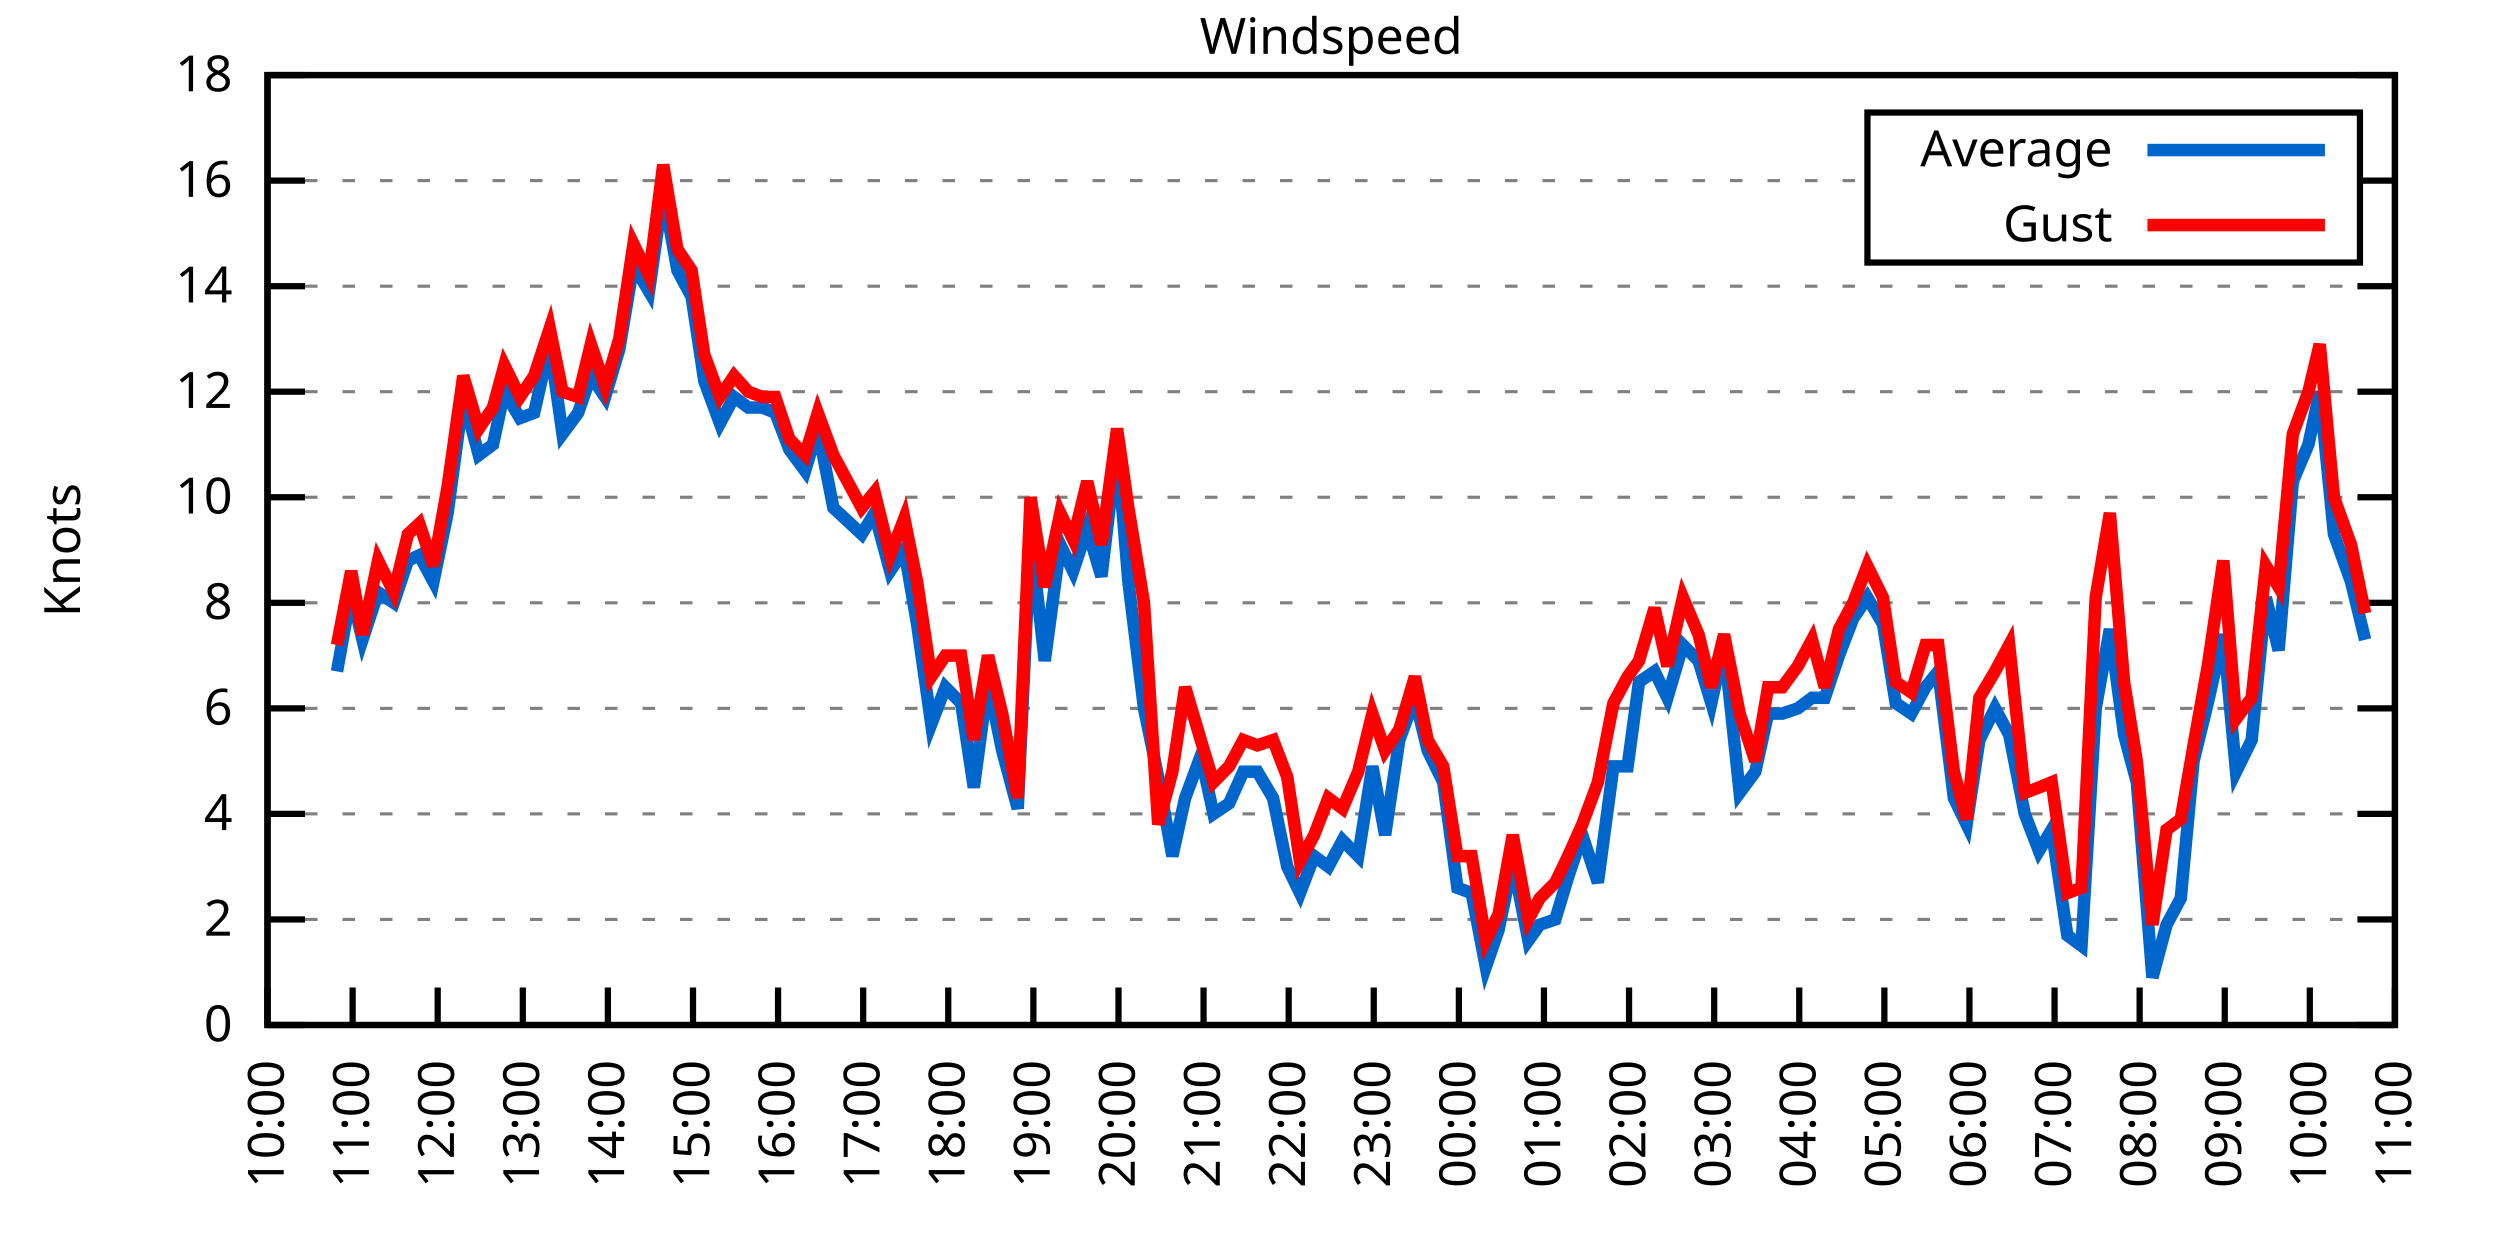
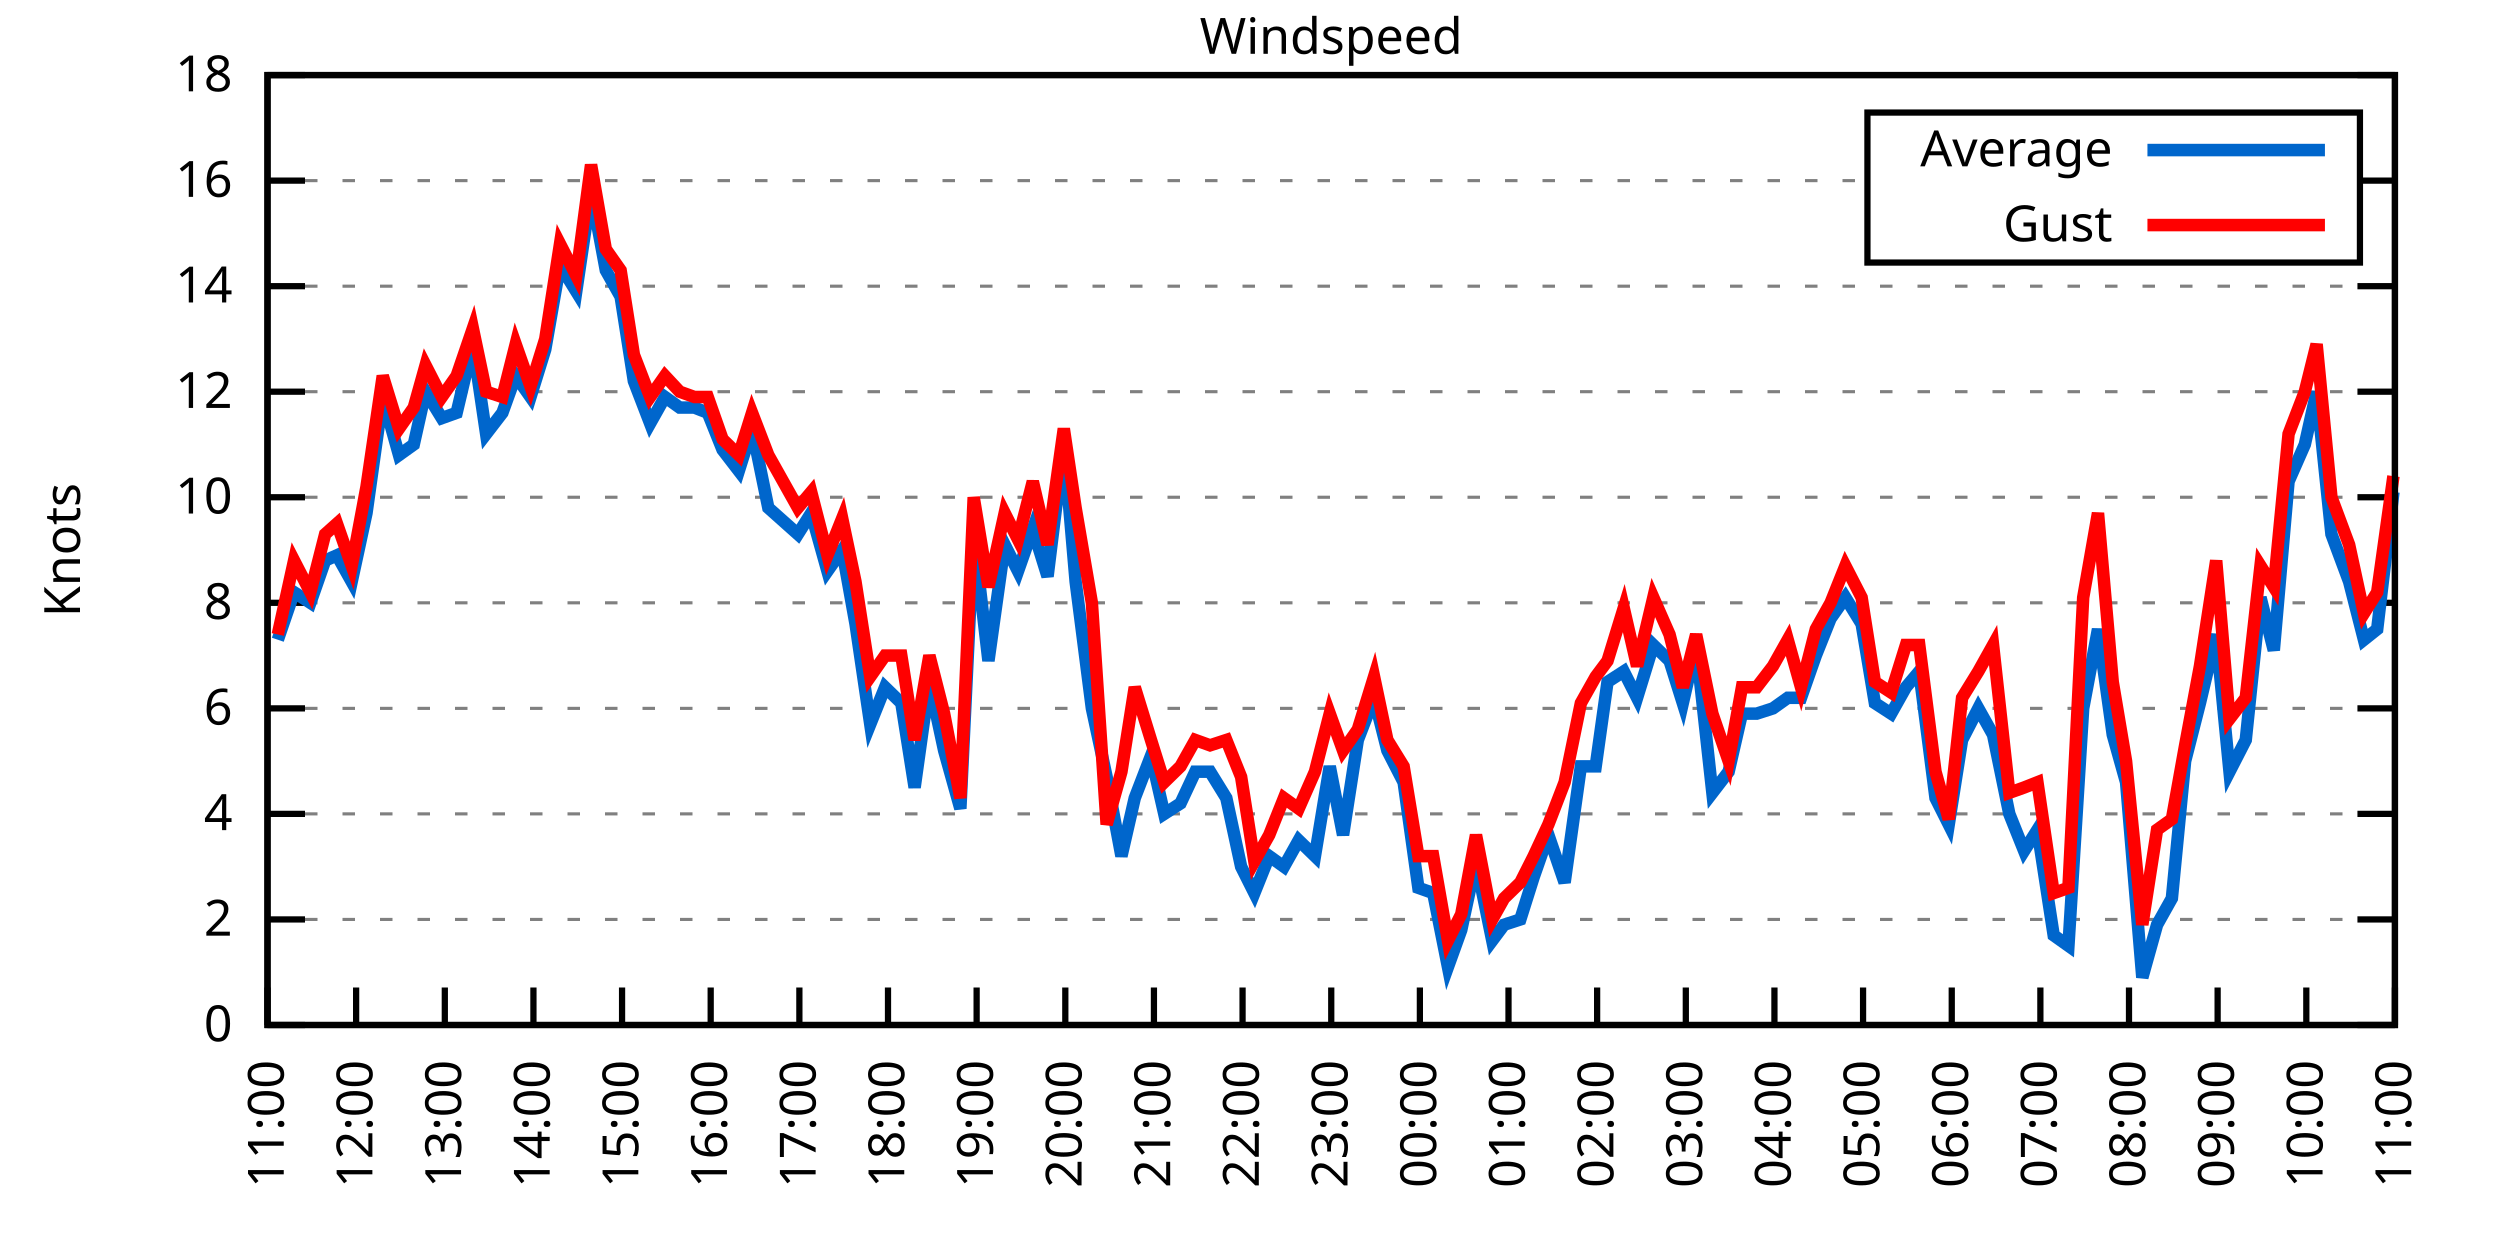
<svg xmlns="http://www.w3.org/2000/svg" xmlns:xlink="http://www.w3.org/1999/xlink" width="400" height="200" viewBox="0 0 400 200">
  <g id="gnuplot_canvas">
    <rect x="0" y="0" width="400" height="200" fill="none" />
    <defs>
      <circle id="gpDot" r="0.5" stroke-width="0.5" stroke="currentColor" />
      <path id="gpPt0" stroke-width="0.333" stroke="currentColor" d="M-1,0 h2 M0,-1 v2" />
      <path id="gpPt1" stroke-width="0.333" stroke="currentColor" d="M-1,-1 L1,1 M1,-1 L-1,1" />
      <path id="gpPt2" stroke-width="0.333" stroke="currentColor" d="M-1,0 L1,0 M0,-1 L0,1 M-1,-1 L1,1 M-1,1 L1,-1" />
      <rect id="gpPt3" stroke-width="0.333" stroke="currentColor" x="-1" y="-1" width="2" height="2" />
      <rect id="gpPt4" stroke-width="0.333" stroke="currentColor" fill="currentColor" x="-1" y="-1" width="2" height="2" />
      <circle id="gpPt5" stroke-width="0.333" stroke="currentColor" cx="0" cy="0" r="1" />
      <use xlink:href="#gpPt5" id="gpPt6" fill="currentColor" stroke="none" />
      <path id="gpPt7" stroke-width="0.333" stroke="currentColor" d="M0,-1.33 L-1.33,0.67 L1.33,0.67 z" />
      <use xlink:href="#gpPt7" id="gpPt8" fill="currentColor" stroke="none" />
      <use xlink:href="#gpPt7" id="gpPt9" stroke="currentColor" transform="rotate(180)" />
      <use xlink:href="#gpPt9" id="gpPt10" fill="currentColor" stroke="none" />
      <use xlink:href="#gpPt3" id="gpPt11" stroke="currentColor" transform="rotate(45)" />
      <use xlink:href="#gpPt11" id="gpPt12" fill="currentColor" stroke="none" />
      <path id="gpPt13" stroke-width="0.333" stroke="currentColor" d="M0,1.330 L1.265,0.411 L0.782,-1.067 L-0.782,-1.076 L-1.265,0.411 z" />
      <use xlink:href="#gpPt13" id="gpPt14" fill="currentColor" stroke="none" />
      <filter id="textbox" filterUnits="objectBoundingBox" x="0" y="0" height="1" width="1">
        <feFlood flood-color="white" flood-opacity="1" result="bgnd" />
        <feComposite in="SourceGraphic" in2="bgnd" operator="atop" />
      </filter>
      <filter id="greybox" filterUnits="objectBoundingBox" x="0" y="0" height="1" width="1">
        <feFlood flood-color="lightgrey" flood-opacity="1" result="grey" />
        <feComposite in="SourceGraphic" in2="grey" operator="atop" />
      </filter>
    </defs>
    <g fill="none" color="white" stroke="currentColor" stroke-width="1.00" stroke-linecap="butt" stroke-linejoin="miter">
</g>
    <g fill="none" color="black" stroke="currentColor" stroke-width="1.00" stroke-linecap="butt" stroke-linejoin="miter">
      <g stroke="none" shape-rendering="crispEdges">
        <polygon fill="rgb(255, 255, 255)" points="42.80,164.00 383.18,164.00 383.18,12.02 42.80,12.02 " />
      </g>
    </g>
    <g fill="none" color="black" stroke="currentColor" stroke-width="1.00" stroke-linecap="butt" stroke-linejoin="miter">
</g>
    <g fill="none" color="black" stroke="black" stroke-width="0.50" stroke-linecap="butt" stroke-linejoin="miter">
</g>
    <g fill="none" color="gray" stroke="currentColor" stroke-width="0.50" stroke-linecap="butt" stroke-linejoin="miter">
      <path stroke="gray" stroke-dasharray="2,4" class="gridline" d="M42.80,164.00 L383.19,164.00  " />
    </g>
    <g fill="none" color="gray" stroke="gray" stroke-width="1.00" stroke-linecap="butt" stroke-linejoin="miter">
</g>
    <g fill="none" color="black" stroke="currentColor" stroke-width="1.00" stroke-linecap="butt" stroke-linejoin="miter">
      <path stroke="black" d="M42.80,164.00 L48.80,164.00 M383.19,164.00 L377.19,164.00  " />
      <g transform="translate(37.20,166.60)" stroke="none" fill="black" font-family="Sans" font-size="8.00" text-anchor="end">
        <text>
          <tspan font-family="Sans"> 0</tspan>
        </text>
      </g>
    </g>
    <g fill="none" color="black" stroke="currentColor" stroke-width="1.00" stroke-linecap="butt" stroke-linejoin="miter">
</g>
    <g fill="none" color="black" stroke="black" stroke-width="0.50" stroke-linecap="butt" stroke-linejoin="miter">
</g>
    <g fill="none" color="gray" stroke="currentColor" stroke-width="0.50" stroke-linecap="butt" stroke-linejoin="miter">
      <path stroke="gray" stroke-dasharray="2,4" class="gridline" d="M42.80,147.11 L383.19,147.11  " />
    </g>
    <g fill="none" color="gray" stroke="gray" stroke-width="1.00" stroke-linecap="butt" stroke-linejoin="miter">
</g>
    <g fill="none" color="black" stroke="currentColor" stroke-width="1.00" stroke-linecap="butt" stroke-linejoin="miter">
      <path stroke="black" d="M42.80,147.11 L48.80,147.11 M383.19,147.11 L377.19,147.11  " />
      <g transform="translate(37.20,149.71)" stroke="none" fill="black" font-family="Sans" font-size="8.00" text-anchor="end">
        <text>
          <tspan font-family="Sans"> 2</tspan>
        </text>
      </g>
    </g>
    <g fill="none" color="black" stroke="currentColor" stroke-width="1.00" stroke-linecap="butt" stroke-linejoin="miter">
</g>
    <g fill="none" color="black" stroke="black" stroke-width="0.50" stroke-linecap="butt" stroke-linejoin="miter">
</g>
    <g fill="none" color="gray" stroke="currentColor" stroke-width="0.50" stroke-linecap="butt" stroke-linejoin="miter">
      <path stroke="gray" stroke-dasharray="2,4" class="gridline" d="M42.80,130.22 L383.19,130.22  " />
    </g>
    <g fill="none" color="gray" stroke="gray" stroke-width="1.00" stroke-linecap="butt" stroke-linejoin="miter">
</g>
    <g fill="none" color="black" stroke="currentColor" stroke-width="1.00" stroke-linecap="butt" stroke-linejoin="miter">
      <path stroke="black" d="M42.80,130.22 L48.80,130.22 M383.19,130.22 L377.19,130.22  " />
      <g transform="translate(37.20,132.82)" stroke="none" fill="black" font-family="Sans" font-size="8.00" text-anchor="end">
        <text>
          <tspan font-family="Sans"> 4</tspan>
        </text>
      </g>
    </g>
    <g fill="none" color="black" stroke="currentColor" stroke-width="1.00" stroke-linecap="butt" stroke-linejoin="miter">
</g>
    <g fill="none" color="black" stroke="black" stroke-width="0.50" stroke-linecap="butt" stroke-linejoin="miter">
</g>
    <g fill="none" color="gray" stroke="currentColor" stroke-width="0.50" stroke-linecap="butt" stroke-linejoin="miter">
      <path stroke="gray" stroke-dasharray="2,4" class="gridline" d="M42.80,113.34 L383.19,113.34  " />
    </g>
    <g fill="none" color="gray" stroke="gray" stroke-width="1.00" stroke-linecap="butt" stroke-linejoin="miter">
</g>
    <g fill="none" color="black" stroke="currentColor" stroke-width="1.00" stroke-linecap="butt" stroke-linejoin="miter">
      <path stroke="black" d="M42.80,113.34 L48.80,113.34 M383.19,113.34 L377.19,113.34  " />
      <g transform="translate(37.20,115.94)" stroke="none" fill="black" font-family="Sans" font-size="8.00" text-anchor="end">
        <text>
          <tspan font-family="Sans"> 6</tspan>
        </text>
      </g>
    </g>
    <g fill="none" color="black" stroke="currentColor" stroke-width="1.00" stroke-linecap="butt" stroke-linejoin="miter">
</g>
    <g fill="none" color="black" stroke="black" stroke-width="0.50" stroke-linecap="butt" stroke-linejoin="miter">
</g>
    <g fill="none" color="gray" stroke="currentColor" stroke-width="0.50" stroke-linecap="butt" stroke-linejoin="miter">
      <path stroke="gray" stroke-dasharray="2,4" class="gridline" d="M42.80,96.45 L383.19,96.45  " />
    </g>
    <g fill="none" color="gray" stroke="gray" stroke-width="1.00" stroke-linecap="butt" stroke-linejoin="miter">
</g>
    <g fill="none" color="black" stroke="currentColor" stroke-width="1.00" stroke-linecap="butt" stroke-linejoin="miter">
      <path stroke="black" d="M42.80,96.45 L48.80,96.45 M383.19,96.45 L377.19,96.45  " />
      <g transform="translate(37.20,99.05)" stroke="none" fill="black" font-family="Sans" font-size="8.00" text-anchor="end">
        <text>
          <tspan font-family="Sans"> 8</tspan>
        </text>
      </g>
    </g>
    <g fill="none" color="black" stroke="currentColor" stroke-width="1.00" stroke-linecap="butt" stroke-linejoin="miter">
</g>
    <g fill="none" color="black" stroke="black" stroke-width="0.50" stroke-linecap="butt" stroke-linejoin="miter">
</g>
    <g fill="none" color="gray" stroke="currentColor" stroke-width="0.50" stroke-linecap="butt" stroke-linejoin="miter">
      <path stroke="gray" stroke-dasharray="2,4" class="gridline" d="M42.80,79.56 L383.19,79.56  " />
    </g>
    <g fill="none" color="gray" stroke="gray" stroke-width="1.00" stroke-linecap="butt" stroke-linejoin="miter">
</g>
    <g fill="none" color="black" stroke="currentColor" stroke-width="1.00" stroke-linecap="butt" stroke-linejoin="miter">
      <path stroke="black" d="M42.80,79.56 L48.80,79.56 M383.19,79.56 L377.19,79.56  " />
      <g transform="translate(37.20,82.16)" stroke="none" fill="black" font-family="Sans" font-size="8.00" text-anchor="end">
        <text>
          <tspan font-family="Sans"> 10</tspan>
        </text>
      </g>
    </g>
    <g fill="none" color="black" stroke="currentColor" stroke-width="1.00" stroke-linecap="butt" stroke-linejoin="miter">
</g>
    <g fill="none" color="black" stroke="black" stroke-width="0.50" stroke-linecap="butt" stroke-linejoin="miter">
</g>
    <g fill="none" color="gray" stroke="currentColor" stroke-width="0.50" stroke-linecap="butt" stroke-linejoin="miter">
      <path stroke="gray" stroke-dasharray="2,4" class="gridline" d="M42.80,62.67 L383.19,62.67  " />
    </g>
    <g fill="none" color="gray" stroke="gray" stroke-width="1.00" stroke-linecap="butt" stroke-linejoin="miter">
</g>
    <g fill="none" color="black" stroke="currentColor" stroke-width="1.00" stroke-linecap="butt" stroke-linejoin="miter">
      <path stroke="black" d="M42.80,62.67 L48.80,62.67 M383.19,62.67 L377.19,62.67  " />
      <g transform="translate(37.20,65.27)" stroke="none" fill="black" font-family="Sans" font-size="8.00" text-anchor="end">
        <text>
          <tspan font-family="Sans"> 12</tspan>
        </text>
      </g>
    </g>
    <g fill="none" color="black" stroke="currentColor" stroke-width="1.00" stroke-linecap="butt" stroke-linejoin="miter">
</g>
    <g fill="none" color="black" stroke="black" stroke-width="0.50" stroke-linecap="butt" stroke-linejoin="miter">
</g>
    <g fill="none" color="gray" stroke="currentColor" stroke-width="0.50" stroke-linecap="butt" stroke-linejoin="miter">
      <path stroke="gray" stroke-dasharray="2,4" class="gridline" d="M42.80,45.79 L383.19,45.79  " />
    </g>
    <g fill="none" color="gray" stroke="gray" stroke-width="1.00" stroke-linecap="butt" stroke-linejoin="miter">
</g>
    <g fill="none" color="black" stroke="currentColor" stroke-width="1.00" stroke-linecap="butt" stroke-linejoin="miter">
      <path stroke="black" d="M42.80,45.79 L48.80,45.79 M383.19,45.79 L377.19,45.79  " />
      <g transform="translate(37.20,48.39)" stroke="none" fill="black" font-family="Sans" font-size="8.00" text-anchor="end">
        <text>
          <tspan font-family="Sans"> 14</tspan>
        </text>
      </g>
    </g>
    <g fill="none" color="black" stroke="currentColor" stroke-width="1.00" stroke-linecap="butt" stroke-linejoin="miter">
</g>
    <g fill="none" color="black" stroke="black" stroke-width="0.50" stroke-linecap="butt" stroke-linejoin="miter">
</g>
    <g fill="none" color="gray" stroke="currentColor" stroke-width="0.50" stroke-linecap="butt" stroke-linejoin="miter">
      <path stroke="gray" stroke-dasharray="2,4" class="gridline" d="M42.80,28.90 L298.79,28.90 M377.59,28.90 L383.19,28.90  " />
    </g>
    <g fill="none" color="gray" stroke="gray" stroke-width="1.00" stroke-linecap="butt" stroke-linejoin="miter">
</g>
    <g fill="none" color="black" stroke="currentColor" stroke-width="1.00" stroke-linecap="butt" stroke-linejoin="miter">
      <path stroke="black" d="M42.80,28.90 L48.80,28.90 M383.19,28.90 L377.19,28.90  " />
      <g transform="translate(37.20,31.50)" stroke="none" fill="black" font-family="Sans" font-size="8.00" text-anchor="end">
        <text>
          <tspan font-family="Sans"> 16</tspan>
        </text>
      </g>
    </g>
    <g fill="none" color="black" stroke="currentColor" stroke-width="1.00" stroke-linecap="butt" stroke-linejoin="miter">
</g>
    <g fill="none" color="black" stroke="black" stroke-width="0.50" stroke-linecap="butt" stroke-linejoin="miter">
</g>
    <g fill="none" color="gray" stroke="currentColor" stroke-width="0.50" stroke-linecap="butt" stroke-linejoin="miter">
      <path stroke="gray" stroke-dasharray="2,4" class="gridline" d="M42.80,12.01 L383.19,12.01  " />
    </g>
    <g fill="none" color="gray" stroke="gray" stroke-width="1.00" stroke-linecap="butt" stroke-linejoin="miter">
</g>
    <g fill="none" color="black" stroke="currentColor" stroke-width="1.00" stroke-linecap="butt" stroke-linejoin="miter">
      <path stroke="black" d="M42.80,12.01 L48.80,12.01 M383.19,12.01 L377.19,12.01  " />
      <g transform="translate(37.20,14.61)" stroke="none" fill="black" font-family="Sans" font-size="8.00" text-anchor="end">
        <text>
          <tspan font-family="Sans"> 18</tspan>
        </text>
      </g>
    </g>
    <g fill="none" color="black" stroke="currentColor" stroke-width="1.00" stroke-linecap="butt" stroke-linejoin="miter">
      <path stroke="black" d="M42.80,164.00 L42.80,158.00  " />
      <g transform="translate(45.40,169.60) rotate(270.00)" stroke="none" fill="black" font-family="Sans" font-size="8.00" text-anchor="end">
        <text>
-           <tspan font-family="Sans">10:00</tspan>
-         </text>
-       </g>
-     </g>
-     <g fill="none" color="black" stroke="currentColor" stroke-width="1.00" stroke-linecap="butt" stroke-linejoin="miter">
-       <path stroke="black" d="M56.42,164.00 L56.42,158.00  " />
-       <g transform="translate(59.02,169.60) rotate(270.00)" stroke="none" fill="black" font-family="Sans" font-size="8.00" text-anchor="end">
-         <text>
          <tspan font-family="Sans">11:00</tspan>
        </text>
      </g>
    </g>
    <g fill="none" color="black" stroke="currentColor" stroke-width="1.00" stroke-linecap="butt" stroke-linejoin="miter">
-       <path stroke="black" d="M70.03,164.00 L70.03,158.00  " />
-       <g transform="translate(72.63,169.60) rotate(270.00)" stroke="none" fill="black" font-family="Sans" font-size="8.00" text-anchor="end">
+       <path stroke="black" d="M56.98,164.00 L56.98,158.00  " />
+       <g transform="translate(59.58,169.60) rotate(270.00)" stroke="none" fill="black" font-family="Sans" font-size="8.00" text-anchor="end">
        <text>
          <tspan font-family="Sans">12:00</tspan>
        </text>
      </g>
    </g>
    <g fill="none" color="black" stroke="currentColor" stroke-width="1.00" stroke-linecap="butt" stroke-linejoin="miter">
-       <path stroke="black" d="M83.65,164.00 L83.65,158.00  " />
-       <g transform="translate(86.25,169.60) rotate(270.00)" stroke="none" fill="black" font-family="Sans" font-size="8.00" text-anchor="end">
+       <path stroke="black" d="M71.17,164.00 L71.17,158.00  " />
+       <g transform="translate(73.77,169.60) rotate(270.00)" stroke="none" fill="black" font-family="Sans" font-size="8.00" text-anchor="end">
        <text>
          <tspan font-family="Sans">13:00</tspan>
        </text>
      </g>
    </g>
    <g fill="none" color="black" stroke="currentColor" stroke-width="1.00" stroke-linecap="butt" stroke-linejoin="miter">
-       <path stroke="black" d="M97.26,164.00 L97.26,158.00  " />
-       <g transform="translate(99.86,169.60) rotate(270.00)" stroke="none" fill="black" font-family="Sans" font-size="8.00" text-anchor="end">
+       <path stroke="black" d="M85.35,164.00 L85.35,158.00  " />
+       <g transform="translate(87.95,169.60) rotate(270.00)" stroke="none" fill="black" font-family="Sans" font-size="8.00" text-anchor="end">
        <text>
          <tspan font-family="Sans">14:00</tspan>
        </text>
      </g>
    </g>
    <g fill="none" color="black" stroke="currentColor" stroke-width="1.00" stroke-linecap="butt" stroke-linejoin="miter">
-       <path stroke="black" d="M110.88,164.00 L110.88,158.00  " />
-       <g transform="translate(113.48,169.60) rotate(270.00)" stroke="none" fill="black" font-family="Sans" font-size="8.00" text-anchor="end">
+       <path stroke="black" d="M99.53,164.00 L99.53,158.00  " />
+       <g transform="translate(102.13,169.60) rotate(270.00)" stroke="none" fill="black" font-family="Sans" font-size="8.00" text-anchor="end">
        <text>
          <tspan font-family="Sans">15:00</tspan>
        </text>
      </g>
    </g>
    <g fill="none" color="black" stroke="currentColor" stroke-width="1.00" stroke-linecap="butt" stroke-linejoin="miter">
-       <path stroke="black" d="M124.49,164.00 L124.49,158.00  " />
-       <g transform="translate(127.09,169.60) rotate(270.00)" stroke="none" fill="black" font-family="Sans" font-size="8.00" text-anchor="end">
+       <path stroke="black" d="M113.71,164.00 L113.71,158.00  " />
+       <g transform="translate(116.31,169.60) rotate(270.00)" stroke="none" fill="black" font-family="Sans" font-size="8.00" text-anchor="end">
        <text>
          <tspan font-family="Sans">16:00</tspan>
        </text>
      </g>
    </g>
    <g fill="none" color="black" stroke="currentColor" stroke-width="1.00" stroke-linecap="butt" stroke-linejoin="miter">
-       <path stroke="black" d="M138.11,164.00 L138.11,158.00  " />
-       <g transform="translate(140.71,169.60) rotate(270.00)" stroke="none" fill="black" font-family="Sans" font-size="8.00" text-anchor="end">
+       <path stroke="black" d="M127.90,164.00 L127.90,158.00  " />
+       <g transform="translate(130.50,169.60) rotate(270.00)" stroke="none" fill="black" font-family="Sans" font-size="8.00" text-anchor="end">
        <text>
          <tspan font-family="Sans">17:00</tspan>
        </text>
      </g>
    </g>
    <g fill="none" color="black" stroke="currentColor" stroke-width="1.00" stroke-linecap="butt" stroke-linejoin="miter">
-       <path stroke="black" d="M151.72,164.00 L151.72,158.00  " />
-       <g transform="translate(154.32,169.60) rotate(270.00)" stroke="none" fill="black" font-family="Sans" font-size="8.00" text-anchor="end">
+       <path stroke="black" d="M142.08,164.00 L142.08,158.00  " />
+       <g transform="translate(144.68,169.60) rotate(270.00)" stroke="none" fill="black" font-family="Sans" font-size="8.00" text-anchor="end">
        <text>
          <tspan font-family="Sans">18:00</tspan>
        </text>
      </g>
    </g>
    <g fill="none" color="black" stroke="currentColor" stroke-width="1.00" stroke-linecap="butt" stroke-linejoin="miter">
-       <path stroke="black" d="M165.34,164.00 L165.34,158.00  " />
-       <g transform="translate(167.94,169.60) rotate(270.00)" stroke="none" fill="black" font-family="Sans" font-size="8.00" text-anchor="end">
+       <path stroke="black" d="M156.26,164.00 L156.26,158.00  " />
+       <g transform="translate(158.86,169.60) rotate(270.00)" stroke="none" fill="black" font-family="Sans" font-size="8.00" text-anchor="end">
        <text>
          <tspan font-family="Sans">19:00</tspan>
        </text>
      </g>
    </g>
    <g fill="none" color="black" stroke="currentColor" stroke-width="1.00" stroke-linecap="butt" stroke-linejoin="miter">
-       <path stroke="black" d="M178.96,164.00 L178.96,158.00  " />
-       <g transform="translate(181.56,169.60) rotate(270.00)" stroke="none" fill="black" font-family="Sans" font-size="8.00" text-anchor="end">
+       <path stroke="black" d="M170.45,164.00 L170.45,158.00  " />
+       <g transform="translate(173.05,169.60) rotate(270.00)" stroke="none" fill="black" font-family="Sans" font-size="8.00" text-anchor="end">
        <text>
          <tspan font-family="Sans">20:00</tspan>
        </text>
      </g>
    </g>
    <g fill="none" color="black" stroke="currentColor" stroke-width="1.00" stroke-linecap="butt" stroke-linejoin="miter">
-       <path stroke="black" d="M192.57,164.00 L192.57,158.00  " />
-       <g transform="translate(195.17,169.60) rotate(270.00)" stroke="none" fill="black" font-family="Sans" font-size="8.00" text-anchor="end">
+       <path stroke="black" d="M184.63,164.00 L184.63,158.00  " />
+       <g transform="translate(187.23,169.60) rotate(270.00)" stroke="none" fill="black" font-family="Sans" font-size="8.00" text-anchor="end">
        <text>
          <tspan font-family="Sans">21:00</tspan>
        </text>
      </g>
    </g>
    <g fill="none" color="black" stroke="currentColor" stroke-width="1.00" stroke-linecap="butt" stroke-linejoin="miter">
-       <path stroke="black" d="M206.19,164.00 L206.19,158.00  " />
-       <g transform="translate(208.79,169.60) rotate(270.00)" stroke="none" fill="black" font-family="Sans" font-size="8.00" text-anchor="end">
+       <path stroke="black" d="M198.81,164.00 L198.81,158.00  " />
+       <g transform="translate(201.41,169.60) rotate(270.00)" stroke="none" fill="black" font-family="Sans" font-size="8.00" text-anchor="end">
        <text>
          <tspan font-family="Sans">22:00</tspan>
        </text>
      </g>
    </g>
    <g fill="none" color="black" stroke="currentColor" stroke-width="1.00" stroke-linecap="butt" stroke-linejoin="miter">
-       <path stroke="black" d="M219.80,164.00 L219.80,158.00  " />
-       <g transform="translate(222.40,169.60) rotate(270.00)" stroke="none" fill="black" font-family="Sans" font-size="8.00" text-anchor="end">
+       <path stroke="black" d="M213.00,164.00 L213.00,158.00  " />
+       <g transform="translate(215.60,169.60) rotate(270.00)" stroke="none" fill="black" font-family="Sans" font-size="8.00" text-anchor="end">
        <text>
          <tspan font-family="Sans">23:00</tspan>
        </text>
      </g>
    </g>
    <g fill="none" color="black" stroke="currentColor" stroke-width="1.00" stroke-linecap="butt" stroke-linejoin="miter">
-       <path stroke="black" d="M233.42,164.00 L233.42,158.00  " />
-       <g transform="translate(236.02,169.60) rotate(270.00)" stroke="none" fill="black" font-family="Sans" font-size="8.00" text-anchor="end">
+       <path stroke="black" d="M227.18,164.00 L227.18,158.00  " />
+       <g transform="translate(229.78,169.60) rotate(270.00)" stroke="none" fill="black" font-family="Sans" font-size="8.00" text-anchor="end">
        <text>
          <tspan font-family="Sans">00:00</tspan>
        </text>
      </g>
    </g>
    <g fill="none" color="black" stroke="currentColor" stroke-width="1.00" stroke-linecap="butt" stroke-linejoin="miter">
-       <path stroke="black" d="M247.03,164.00 L247.03,158.00  " />
-       <g transform="translate(249.63,169.60) rotate(270.00)" stroke="none" fill="black" font-family="Sans" font-size="8.00" text-anchor="end">
+       <path stroke="black" d="M241.36,164.00 L241.36,158.00  " />
+       <g transform="translate(243.96,169.60) rotate(270.00)" stroke="none" fill="black" font-family="Sans" font-size="8.00" text-anchor="end">
        <text>
          <tspan font-family="Sans">01:00</tspan>
        </text>
      </g>
    </g>
    <g fill="none" color="black" stroke="currentColor" stroke-width="1.00" stroke-linecap="butt" stroke-linejoin="miter">
-       <path stroke="black" d="M260.65,164.00 L260.65,158.00  " />
-       <g transform="translate(263.25,169.60) rotate(270.00)" stroke="none" fill="black" font-family="Sans" font-size="8.00" text-anchor="end">
+       <path stroke="black" d="M255.54,164.00 L255.54,158.00  " />
+       <g transform="translate(258.14,169.60) rotate(270.00)" stroke="none" fill="black" font-family="Sans" font-size="8.00" text-anchor="end">
        <text>
          <tspan font-family="Sans">02:00</tspan>
        </text>
      </g>
    </g>
    <g fill="none" color="black" stroke="currentColor" stroke-width="1.00" stroke-linecap="butt" stroke-linejoin="miter">
-       <path stroke="black" d="M274.27,164.00 L274.27,158.00  " />
-       <g transform="translate(276.87,169.60) rotate(270.00)" stroke="none" fill="black" font-family="Sans" font-size="8.00" text-anchor="end">
+       <path stroke="black" d="M269.73,164.00 L269.73,158.00  " />
+       <g transform="translate(272.33,169.60) rotate(270.00)" stroke="none" fill="black" font-family="Sans" font-size="8.00" text-anchor="end">
        <text>
          <tspan font-family="Sans">03:00</tspan>
        </text>
      </g>
    </g>
    <g fill="none" color="black" stroke="currentColor" stroke-width="1.00" stroke-linecap="butt" stroke-linejoin="miter">
-       <path stroke="black" d="M287.88,164.00 L287.88,158.00  " />
-       <g transform="translate(290.48,169.60) rotate(270.00)" stroke="none" fill="black" font-family="Sans" font-size="8.00" text-anchor="end">
+       <path stroke="black" d="M283.91,164.00 L283.91,158.00  " />
+       <g transform="translate(286.51,169.60) rotate(270.00)" stroke="none" fill="black" font-family="Sans" font-size="8.00" text-anchor="end">
        <text>
          <tspan font-family="Sans">04:00</tspan>
        </text>
      </g>
    </g>
    <g fill="none" color="black" stroke="currentColor" stroke-width="1.00" stroke-linecap="butt" stroke-linejoin="miter">
-       <path stroke="black" d="M301.50,164.00 L301.50,158.00  " />
-       <g transform="translate(304.10,169.60) rotate(270.00)" stroke="none" fill="black" font-family="Sans" font-size="8.00" text-anchor="end">
+       <path stroke="black" d="M298.09,164.00 L298.09,158.00  " />
+       <g transform="translate(300.69,169.60) rotate(270.00)" stroke="none" fill="black" font-family="Sans" font-size="8.00" text-anchor="end">
        <text>
          <tspan font-family="Sans">05:00</tspan>
        </text>
      </g>
    </g>
    <g fill="none" color="black" stroke="currentColor" stroke-width="1.00" stroke-linecap="butt" stroke-linejoin="miter">
-       <path stroke="black" d="M315.11,164.00 L315.11,158.00  " />
-       <g transform="translate(317.71,169.60) rotate(270.00)" stroke="none" fill="black" font-family="Sans" font-size="8.00" text-anchor="end">
+       <path stroke="black" d="M312.28,164.00 L312.28,158.00  " />
+       <g transform="translate(314.88,169.60) rotate(270.00)" stroke="none" fill="black" font-family="Sans" font-size="8.00" text-anchor="end">
        <text>
          <tspan font-family="Sans">06:00</tspan>
        </text>
      </g>
    </g>
    <g fill="none" color="black" stroke="currentColor" stroke-width="1.00" stroke-linecap="butt" stroke-linejoin="miter">
-       <path stroke="black" d="M328.73,164.00 L328.73,158.00  " />
-       <g transform="translate(331.33,169.60) rotate(270.00)" stroke="none" fill="black" font-family="Sans" font-size="8.00" text-anchor="end">
+       <path stroke="black" d="M326.46,164.00 L326.46,158.00  " />
+       <g transform="translate(329.06,169.60) rotate(270.00)" stroke="none" fill="black" font-family="Sans" font-size="8.00" text-anchor="end">
        <text>
          <tspan font-family="Sans">07:00</tspan>
        </text>
      </g>
    </g>
    <g fill="none" color="black" stroke="currentColor" stroke-width="1.00" stroke-linecap="butt" stroke-linejoin="miter">
-       <path stroke="black" d="M342.34,164.00 L342.34,158.00  " />
-       <g transform="translate(344.94,169.60) rotate(270.00)" stroke="none" fill="black" font-family="Sans" font-size="8.00" text-anchor="end">
+       <path stroke="black" d="M340.64,164.00 L340.64,158.00  " />
+       <g transform="translate(343.24,169.60) rotate(270.00)" stroke="none" fill="black" font-family="Sans" font-size="8.00" text-anchor="end">
        <text>
          <tspan font-family="Sans">08:00</tspan>
        </text>
      </g>
    </g>
    <g fill="none" color="black" stroke="currentColor" stroke-width="1.00" stroke-linecap="butt" stroke-linejoin="miter">
-       <path stroke="black" d="M355.96,164.00 L355.96,158.00  " />
-       <g transform="translate(358.56,169.60) rotate(270.00)" stroke="none" fill="black" font-family="Sans" font-size="8.00" text-anchor="end">
+       <path stroke="black" d="M354.82,164.00 L354.82,158.00  " />
+       <g transform="translate(357.42,169.60) rotate(270.00)" stroke="none" fill="black" font-family="Sans" font-size="8.00" text-anchor="end">
        <text>
          <tspan font-family="Sans">09:00</tspan>
        </text>
      </g>
    </g>
    <g fill="none" color="black" stroke="currentColor" stroke-width="1.00" stroke-linecap="butt" stroke-linejoin="miter">
-       <path stroke="black" d="M369.57,164.00 L369.57,158.00  " />
-       <g transform="translate(372.17,169.60) rotate(270.00)" stroke="none" fill="black" font-family="Sans" font-size="8.00" text-anchor="end">
+       <path stroke="black" d="M369.01,164.00 L369.01,158.00  " />
+       <g transform="translate(371.61,169.60) rotate(270.00)" stroke="none" fill="black" font-family="Sans" font-size="8.00" text-anchor="end">
        <text>
          <tspan font-family="Sans">10:00</tspan>
        </text>
      </g>
    </g>
    <g fill="none" color="black" stroke="currentColor" stroke-width="1.00" stroke-linecap="butt" stroke-linejoin="miter">
      <path stroke="black" d="M383.19,164.00 L383.19,158.00  " />
      <g transform="translate(385.79,169.60) rotate(270.00)" stroke="none" fill="black" font-family="Sans" font-size="8.00" text-anchor="end">
        <text>
          <tspan font-family="Sans">11:00</tspan>
        </text>
      </g>
    </g>
    <g fill="none" color="black" stroke="currentColor" stroke-width="1.00" stroke-linecap="butt" stroke-linejoin="miter">
</g>
    <g fill="none" color="black" stroke="currentColor" stroke-width="1.00" stroke-linecap="butt" stroke-linejoin="miter">
      <path stroke="black" d="M42.80,12.01 L42.80,164.00 L383.19,164.00 L383.19,12.01 L42.80,12.01 Z  " />
    </g>
    <g fill="none" color="black" stroke="currentColor" stroke-width="1.00" stroke-linecap="butt" stroke-linejoin="miter">
</g>
    <g fill="none" color="black" stroke="currentColor" stroke-width="1.00" stroke-linecap="butt" stroke-linejoin="miter">
      <path stroke="black" d="M298.79,42.01 L298.79,18.01 L377.59,18.01 L377.59,42.01 L298.79,42.01 Z  " />
    </g>
    <g id="Windspeed_plot_1">
      <g fill="none" color="white" stroke="black" stroke-width="2.00" stroke-linecap="butt" stroke-linejoin="miter">
</g>
      <g fill="none" color="black" stroke="currentColor" stroke-width="2.00" stroke-linecap="butt" stroke-linejoin="miter">
        <g transform="translate(337.99,26.61)" stroke="none" fill="black" font-family="Sans" font-size="8.00" text-anchor="end">
          <text>
            <tspan font-family="Sans">Average</tspan>
          </text>
        </g>
      </g>
      <g fill="none" color="black" stroke="currentColor" stroke-width="2.00" stroke-linecap="butt" stroke-linejoin="miter">
-         <path stroke="rgb(  0, 102, 204)" d="M343.59,24.01 L371.99,24.01 M53.92,107.43 L56.19,94.76 L58.00,102.36 L60.50,94.76 L63.00,96.45 L65.27,89.69   L67.08,88.85 L69.35,93.07 L71.62,82.09 L74.12,63.52 L76.61,72.81 L78.88,71.12 L80.70,62.67 L83.19,66.90   L85.46,66.05 L87.96,55.07 L90.00,69.43 L92.50,66.05 L94.54,60.14 L96.81,63.52 L99.08,55.92 L101.35,42.41   L103.84,46.63 L106.11,30.59 L108.38,43.25 L110.65,47.47 L112.69,60.98 L115.19,67.74 L117.46,63.52 L119.73,65.21   L122.00,65.21 L124.04,66.05 L126.31,71.96 L128.81,75.34 L130.85,68.58 L133.34,81.25 L137.88,85.47 L139.92,82.09   L142.42,91.38 L144.69,88.00 L146.73,99.83 L149.00,115.87 L151.27,109.96 L153.77,112.49 L155.81,126.00 L158.08,109.11   L160.35,120.09 L162.84,129.38 L164.89,85.47 L167.16,105.74 L169.65,87.16 L171.69,91.38 L173.96,84.63 L176.23,92.23   L178.73,71.12 L180.54,93.07 L183.04,113.34 L185.31,124.31 L187.58,136.98 L189.62,127.69 L192.12,120.94 L194.16,130.22   L196.66,128.54 L198.93,123.47 L201.19,123.47 L203.69,127.69 L205.96,138.67 L208.00,142.89 L210.27,136.98 L212.54,138.67   L214.81,134.45 L217.31,136.98 L219.58,122.62 L221.62,133.60 L223.89,118.40 L226.38,111.65 L228.43,120.09 L230.92,125.16   L233.19,142.05 L235.46,142.89 L237.73,154.71 L239.77,148.80 L242.04,137.82 L244.54,150.49 L246.35,147.96 L248.85,147.11   L250.89,140.36 L253.16,133.60 L255.66,141.20 L258.15,122.62 L260.42,122.62 L262.24,109.11 L264.73,107.43 L266.78,111.65   L269.27,103.20 L271.77,105.74 L273.81,112.49 L275.85,103.20 L278.35,126.85 L280.85,123.47 L282.89,114.18 L285.16,114.18   L287.65,113.34 L289.92,111.65 L291.97,111.65 L294.23,104.89 L296.50,98.98 L298.77,95.60 L301.27,99.83 L303.31,112.49   L305.81,114.18 L308.08,109.96 L310.12,107.43 L312.62,127.69 L314.66,131.91 L316.70,118.40 L319.20,113.34 L321.47,117.56   L323.96,130.22 L326.23,136.14 L328.27,132.76 L330.77,149.65 L333.04,151.33 L335.31,113.34 L337.58,100.67 L339.85,117.56   L341.89,125.16 L344.39,156.40 L346.65,147.96 L348.92,143.73 L350.97,121.78 L353.24,112.49 L355.73,101.52 L357.77,123.47   L360.27,118.40 L362.54,95.60 L364.58,104.05 L366.85,77.03 L369.35,71.12 L371.16,62.67 L373.43,85.47 L376.16,93.07   L378.42,102.36  " />
+         <path stroke="rgb(  0, 102, 204)" d="M343.59,24.01 L371.99,24.01 M44.45,102.36 L47.05,94.76 L49.66,96.45 L52.02,89.69 L53.91,88.85 L56.27,93.07   L58.64,82.09 L61.24,63.52 L63.84,72.81 L66.20,71.12 L68.09,62.67 L70.69,66.90 L73.06,66.05 L75.66,55.07   L77.78,69.43 L80.38,66.05 L82.51,60.14 L84.88,63.52 L87.24,55.92 L89.60,42.41 L92.20,46.63 L94.57,30.59   L96.93,43.25 L99.30,47.47 L101.42,60.98 L104.02,67.74 L106.39,63.52 L108.75,65.21 L111.11,65.21 L113.24,66.05   L115.61,71.96 L118.21,75.34 L120.33,68.58 L122.93,81.25 L127.66,85.47 L129.79,82.09 L132.39,91.38 L134.75,88.00   L136.88,99.83 L139.24,115.87 L141.61,109.96 L144.21,112.49 L146.34,126.00 L148.70,109.11 L151.06,120.09 L153.66,129.38   L155.79,85.47 L158.15,105.74 L160.75,87.16 L162.88,91.38 L165.25,84.63 L167.61,92.23 L170.21,71.12 L172.10,93.07   L174.70,113.34 L177.06,124.31 L179.43,136.98 L181.56,127.69 L184.16,120.94 L186.28,130.22 L188.88,128.54 L191.25,123.47   L193.61,123.47 L196.21,127.69 L198.58,138.67 L200.70,142.89 L203.07,136.98 L205.43,138.67 L207.79,134.45 L210.39,136.98   L212.76,122.62 L214.89,133.60 L217.25,118.40 L219.85,111.65 L221.98,120.09 L224.58,125.16 L226.94,142.05 L229.31,142.89   L231.67,154.71 L233.80,148.80 L236.16,137.82 L238.76,150.49 L240.65,147.96 L243.25,147.11 L245.38,140.36 L247.74,133.60   L250.34,141.20 L252.94,122.62 L255.31,122.62 L257.20,109.11 L259.80,107.43 L261.93,111.65 L264.53,103.20 L267.13,105.74   L269.25,112.49 L271.38,103.20 L273.98,126.85 L276.58,123.47 L278.71,114.18 L281.07,114.18 L283.67,113.34 L286.04,111.65   L288.16,111.65 L290.53,104.89 L292.89,98.98 L295.26,95.60 L297.86,99.83 L299.98,112.49 L302.58,114.18 L304.95,109.96   L307.08,107.43 L309.68,127.69 L311.80,131.91 L313.93,118.40 L316.53,113.34 L318.89,117.56 L321.49,130.22 L323.86,136.14   L325.99,132.76 L328.59,149.65 L330.95,151.33 L333.31,113.34 L335.68,100.67 L338.04,117.56 L340.17,125.16 L342.77,156.40   L345.13,147.96 L347.50,143.73 L349.62,121.78 L351.99,112.49 L354.59,101.52 L356.72,123.47 L359.32,118.40 L361.68,95.60   L363.81,104.05 L366.17,77.03 L368.77,71.12 L370.66,62.67 L373.03,85.47 L375.86,93.07 L378.23,102.36 L380.35,100.67   L382.95,78.72  " />
      </g>
    </g>
    <g id="Windspeed_plot_2">
      <g fill="none" color="black" stroke="currentColor" stroke-width="2.00" stroke-linecap="butt" stroke-linejoin="miter">
        <g transform="translate(337.99,38.61)" stroke="none" fill="black" font-family="Sans" font-size="8.00" text-anchor="end">
          <text>
            <tspan font-family="Sans">Gust</tspan>
          </text>
        </g>
      </g>
      <g fill="none" color="black" stroke="currentColor" stroke-width="2.00" stroke-linecap="butt" stroke-linejoin="miter">
-         <path stroke="rgb(255,   0,   0)" d="M343.59,36.01 L371.99,36.01 M53.92,103.20 L56.19,91.38 L58.00,101.52 L60.50,89.69 L63.00,94.76 L65.27,85.47   L67.08,83.78 L69.35,90.54 L71.62,77.87 L74.12,60.14 L76.61,68.58 L78.88,65.21 L80.70,58.45 L83.19,63.52   L85.46,60.14 L87.96,52.54 L90.00,62.67 L92.50,63.52 L94.54,55.07 L96.81,61.83 L99.08,54.23 L101.35,39.03   L103.84,44.10 L106.11,26.36 L108.38,39.87 L110.65,43.25 L112.69,56.76 L115.19,63.52 L117.46,60.14 L119.73,62.67   L122.00,63.52 L124.04,63.52 L126.31,70.27 L128.81,72.81 L130.85,66.05 L133.34,72.81 L137.88,81.25 L139.92,78.72   L142.42,88.85 L144.69,82.94 L146.73,93.07 L149.00,108.27 L151.27,104.89 L153.77,104.89 L155.81,118.40 L158.08,104.89   L160.35,114.18 L162.84,127.69 L164.89,79.56 L167.16,93.92 L169.65,82.09 L171.69,86.32 L173.96,77.03 L176.23,87.16   L178.73,68.58 L180.54,81.25 L183.04,96.45 L185.31,131.91 L187.58,123.47 L189.62,109.96 L192.12,118.40 L194.16,125.16   L196.66,122.62 L198.93,118.40 L201.19,119.25 L203.69,118.40 L205.96,124.31 L208.00,137.82 L210.27,133.60 L212.54,127.69   L214.81,129.38 L217.31,123.47 L219.58,114.18 L221.62,120.09 L223.89,116.71 L226.38,108.27 L228.43,118.40 L230.92,122.62   L233.19,136.98 L235.46,136.98 L237.73,150.49 L239.77,146.27 L242.04,133.60 L244.54,147.11 L246.35,143.73 L248.85,141.20   L250.89,136.98 L253.16,131.91 L255.66,125.16 L258.15,112.49 L260.42,108.27 L262.24,105.74 L264.73,97.29 L266.78,106.58   L269.27,95.60 L271.77,101.52 L273.81,109.96 L275.85,101.52 L278.35,114.18 L280.85,121.78 L282.89,109.96 L285.16,109.96   L287.65,106.58 L289.92,102.36 L291.97,109.96 L294.23,100.67 L296.50,96.45 L298.77,90.54 L301.27,95.60 L303.31,109.11   L305.81,110.80 L308.08,103.20 L310.12,103.20 L312.62,123.47 L314.66,131.07 L316.70,111.65 L319.20,107.43 L321.47,103.20   L323.96,126.85 L326.23,126.00 L328.27,125.16 L330.77,142.89 L333.04,142.05 L335.31,95.60 L337.58,82.09 L339.85,109.11   L341.89,121.78 L344.39,147.96 L346.65,132.76 L348.92,131.07 L350.97,119.25 L353.24,106.58 L355.73,89.69 L357.77,115.03   L360.27,111.65 L362.54,90.54 L364.58,93.92 L366.85,69.43 L369.35,62.67 L371.16,55.07 L373.43,79.56 L376.16,87.16   L378.42,98.14  " />
+         <path stroke="rgb(255,   0,   0)" d="M343.59,36.01 L371.99,36.01 M44.45,101.52 L47.05,89.69 L49.66,94.76 L52.02,85.47 L53.91,83.78 L56.27,90.54   L58.64,77.87 L61.24,60.14 L63.84,68.58 L66.20,65.21 L68.09,58.45 L70.69,63.52 L73.06,60.14 L75.66,52.54   L77.78,62.67 L80.38,63.52 L82.51,55.07 L84.88,61.83 L87.24,54.23 L89.60,39.03 L92.20,44.10 L94.57,26.36   L96.93,39.87 L99.30,43.25 L101.42,56.76 L104.02,63.52 L106.39,60.14 L108.75,62.67 L111.11,63.52 L113.24,63.52   L115.61,70.27 L118.21,72.81 L120.33,66.05 L122.93,72.81 L127.66,81.25 L129.79,78.72 L132.39,88.85 L134.75,82.94   L136.88,93.07 L139.24,108.27 L141.61,104.89 L144.21,104.89 L146.34,118.40 L148.70,104.89 L151.06,114.18 L153.66,127.69   L155.79,79.56 L158.15,93.92 L160.75,82.09 L162.88,86.32 L165.25,77.03 L167.61,87.16 L170.21,68.58 L172.10,81.25   L174.70,96.45 L177.06,131.91 L179.43,123.47 L181.56,109.96 L184.16,118.40 L186.28,125.16 L188.88,122.62 L191.25,118.40   L193.61,119.25 L196.21,118.40 L198.58,124.31 L200.70,137.82 L203.07,133.60 L205.43,127.69 L207.79,129.38 L210.39,123.47   L212.76,114.18 L214.89,120.09 L217.25,116.71 L219.85,108.27 L221.98,118.40 L224.58,122.62 L226.94,136.98 L229.31,136.98   L231.67,150.49 L233.80,146.27 L236.16,133.60 L238.76,147.11 L240.65,143.73 L243.25,141.20 L245.38,136.98 L247.74,131.91   L250.34,125.16 L252.94,112.49 L255.31,108.27 L257.20,105.74 L259.80,97.29 L261.93,106.58 L264.53,95.60 L267.13,101.52   L269.25,109.96 L271.38,101.52 L273.98,114.18 L276.58,121.78 L278.71,109.96 L281.07,109.96 L283.67,106.58 L286.04,102.36   L288.16,109.96 L290.53,100.67 L292.89,96.45 L295.26,90.54 L297.86,95.60 L299.98,109.11 L302.58,110.80 L304.95,103.20   L307.08,103.20 L309.68,123.47 L311.80,131.07 L313.93,111.65 L316.53,107.43 L318.89,103.20 L321.49,126.85 L323.86,126.00   L325.99,125.16 L328.59,142.89 L330.95,142.05 L333.31,95.60 L335.68,82.09 L338.04,109.11 L340.17,121.78 L342.77,147.96   L345.13,132.76 L347.50,131.07 L349.62,119.25 L351.99,106.58 L354.59,89.69 L356.72,115.03 L359.32,111.65 L361.68,90.54   L363.81,93.92 L366.17,69.43 L368.77,62.67 L370.66,55.07 L373.03,79.56 L375.86,87.16 L378.23,98.14 L380.35,94.76   L382.95,76.18  " />
      </g>
    </g>
    <g fill="none" color="black" stroke="currentColor" stroke-width="2.00" stroke-linecap="butt" stroke-linejoin="miter">
</g>
    <g fill="none" color="black" stroke="black" stroke-width="1.00" stroke-linecap="butt" stroke-linejoin="miter">
</g>
    <g fill="none" color="black" stroke="currentColor" stroke-width="1.00" stroke-linecap="butt" stroke-linejoin="miter">
      <path stroke="black" d="M42.80,12.01 L42.80,164.00 L383.19,164.00 L383.19,12.01 L42.80,12.01 Z  " />
      <g transform="translate(12.80,88.01) rotate(270.00)" stroke="none" fill="black" font-family="Sans" font-size="8.00" text-anchor="middle">
        <text>
          <tspan font-family="Sans">Knots</tspan>
        </text>
      </g>
    </g>
    <g fill="none" color="black" stroke="currentColor" stroke-width="1.00" stroke-linecap="butt" stroke-linejoin="miter">
</g>
    <g fill="none" color="black" stroke="currentColor" stroke-width="1.00" stroke-linecap="butt" stroke-linejoin="miter">
      <g transform="translate(212.99,8.61)" stroke="none" fill="black" font-family="Sans" font-size="8.00" text-anchor="middle">
        <text>
          <tspan font-family="Sans">Windspeed</tspan>
        </text>
      </g>
    </g>
    <g fill="none" color="black" stroke="currentColor" stroke-width="1.00" stroke-linecap="butt" stroke-linejoin="miter">
</g>
  </g>
</svg>
